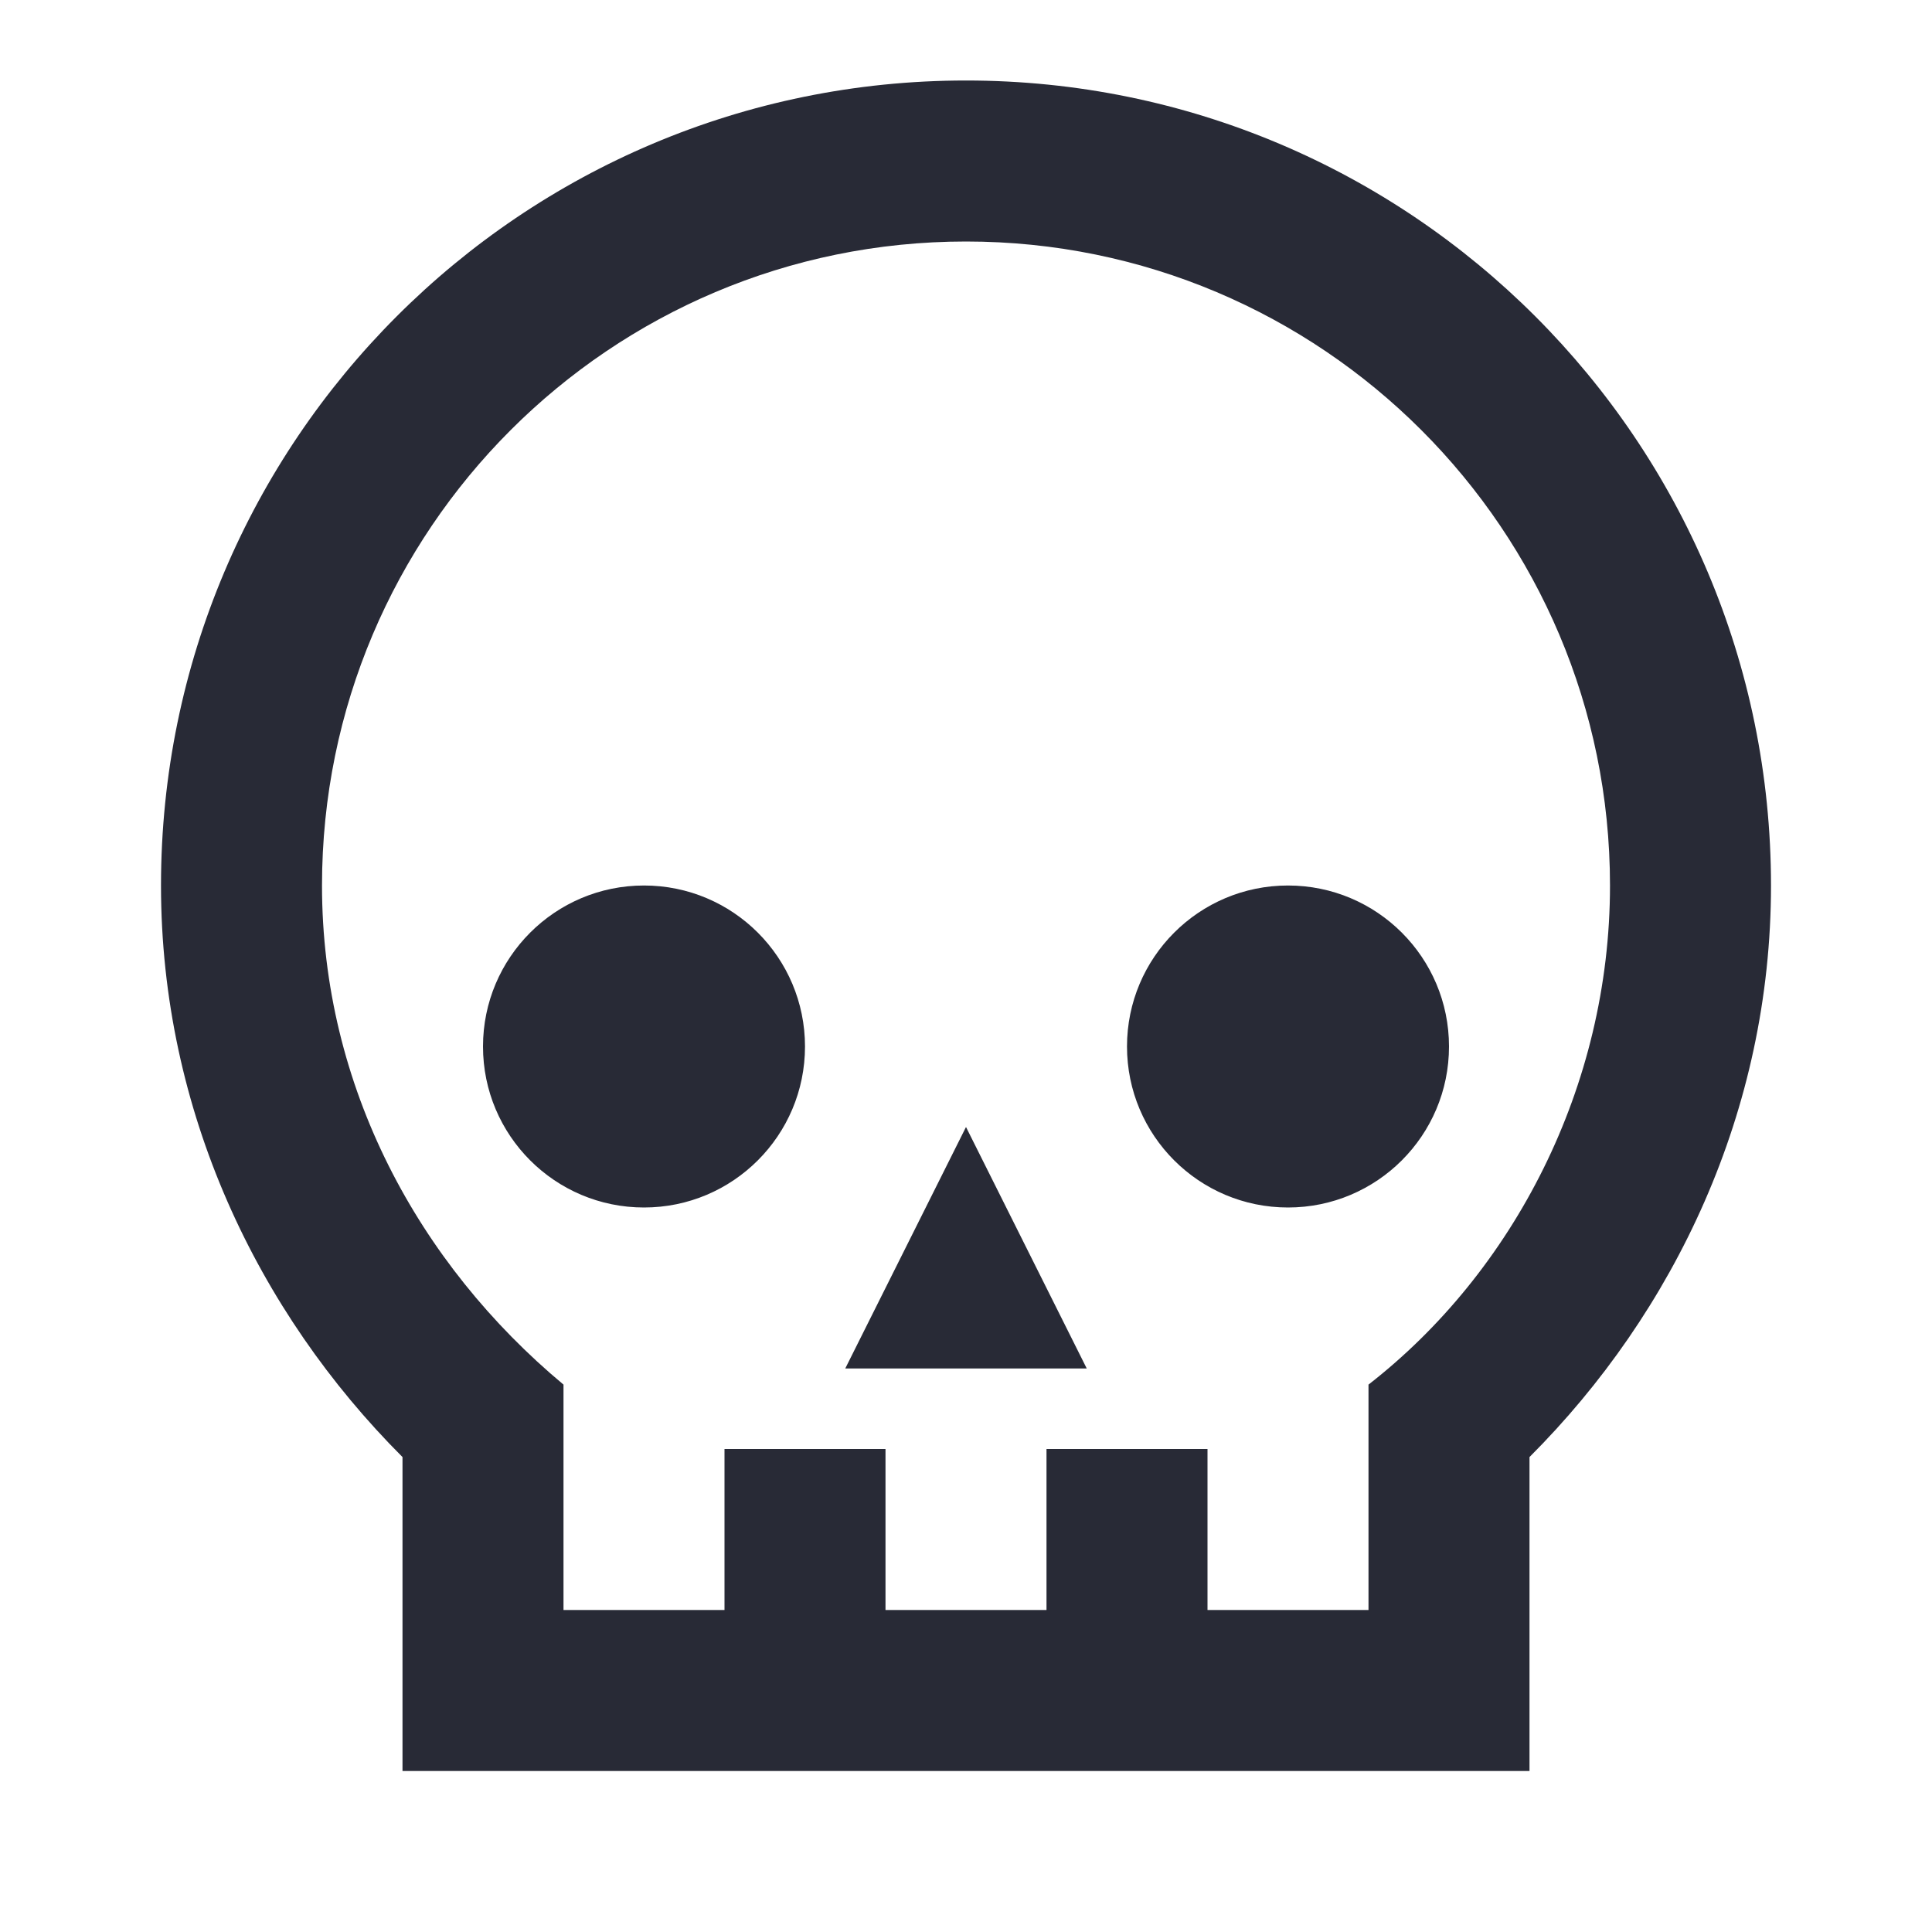
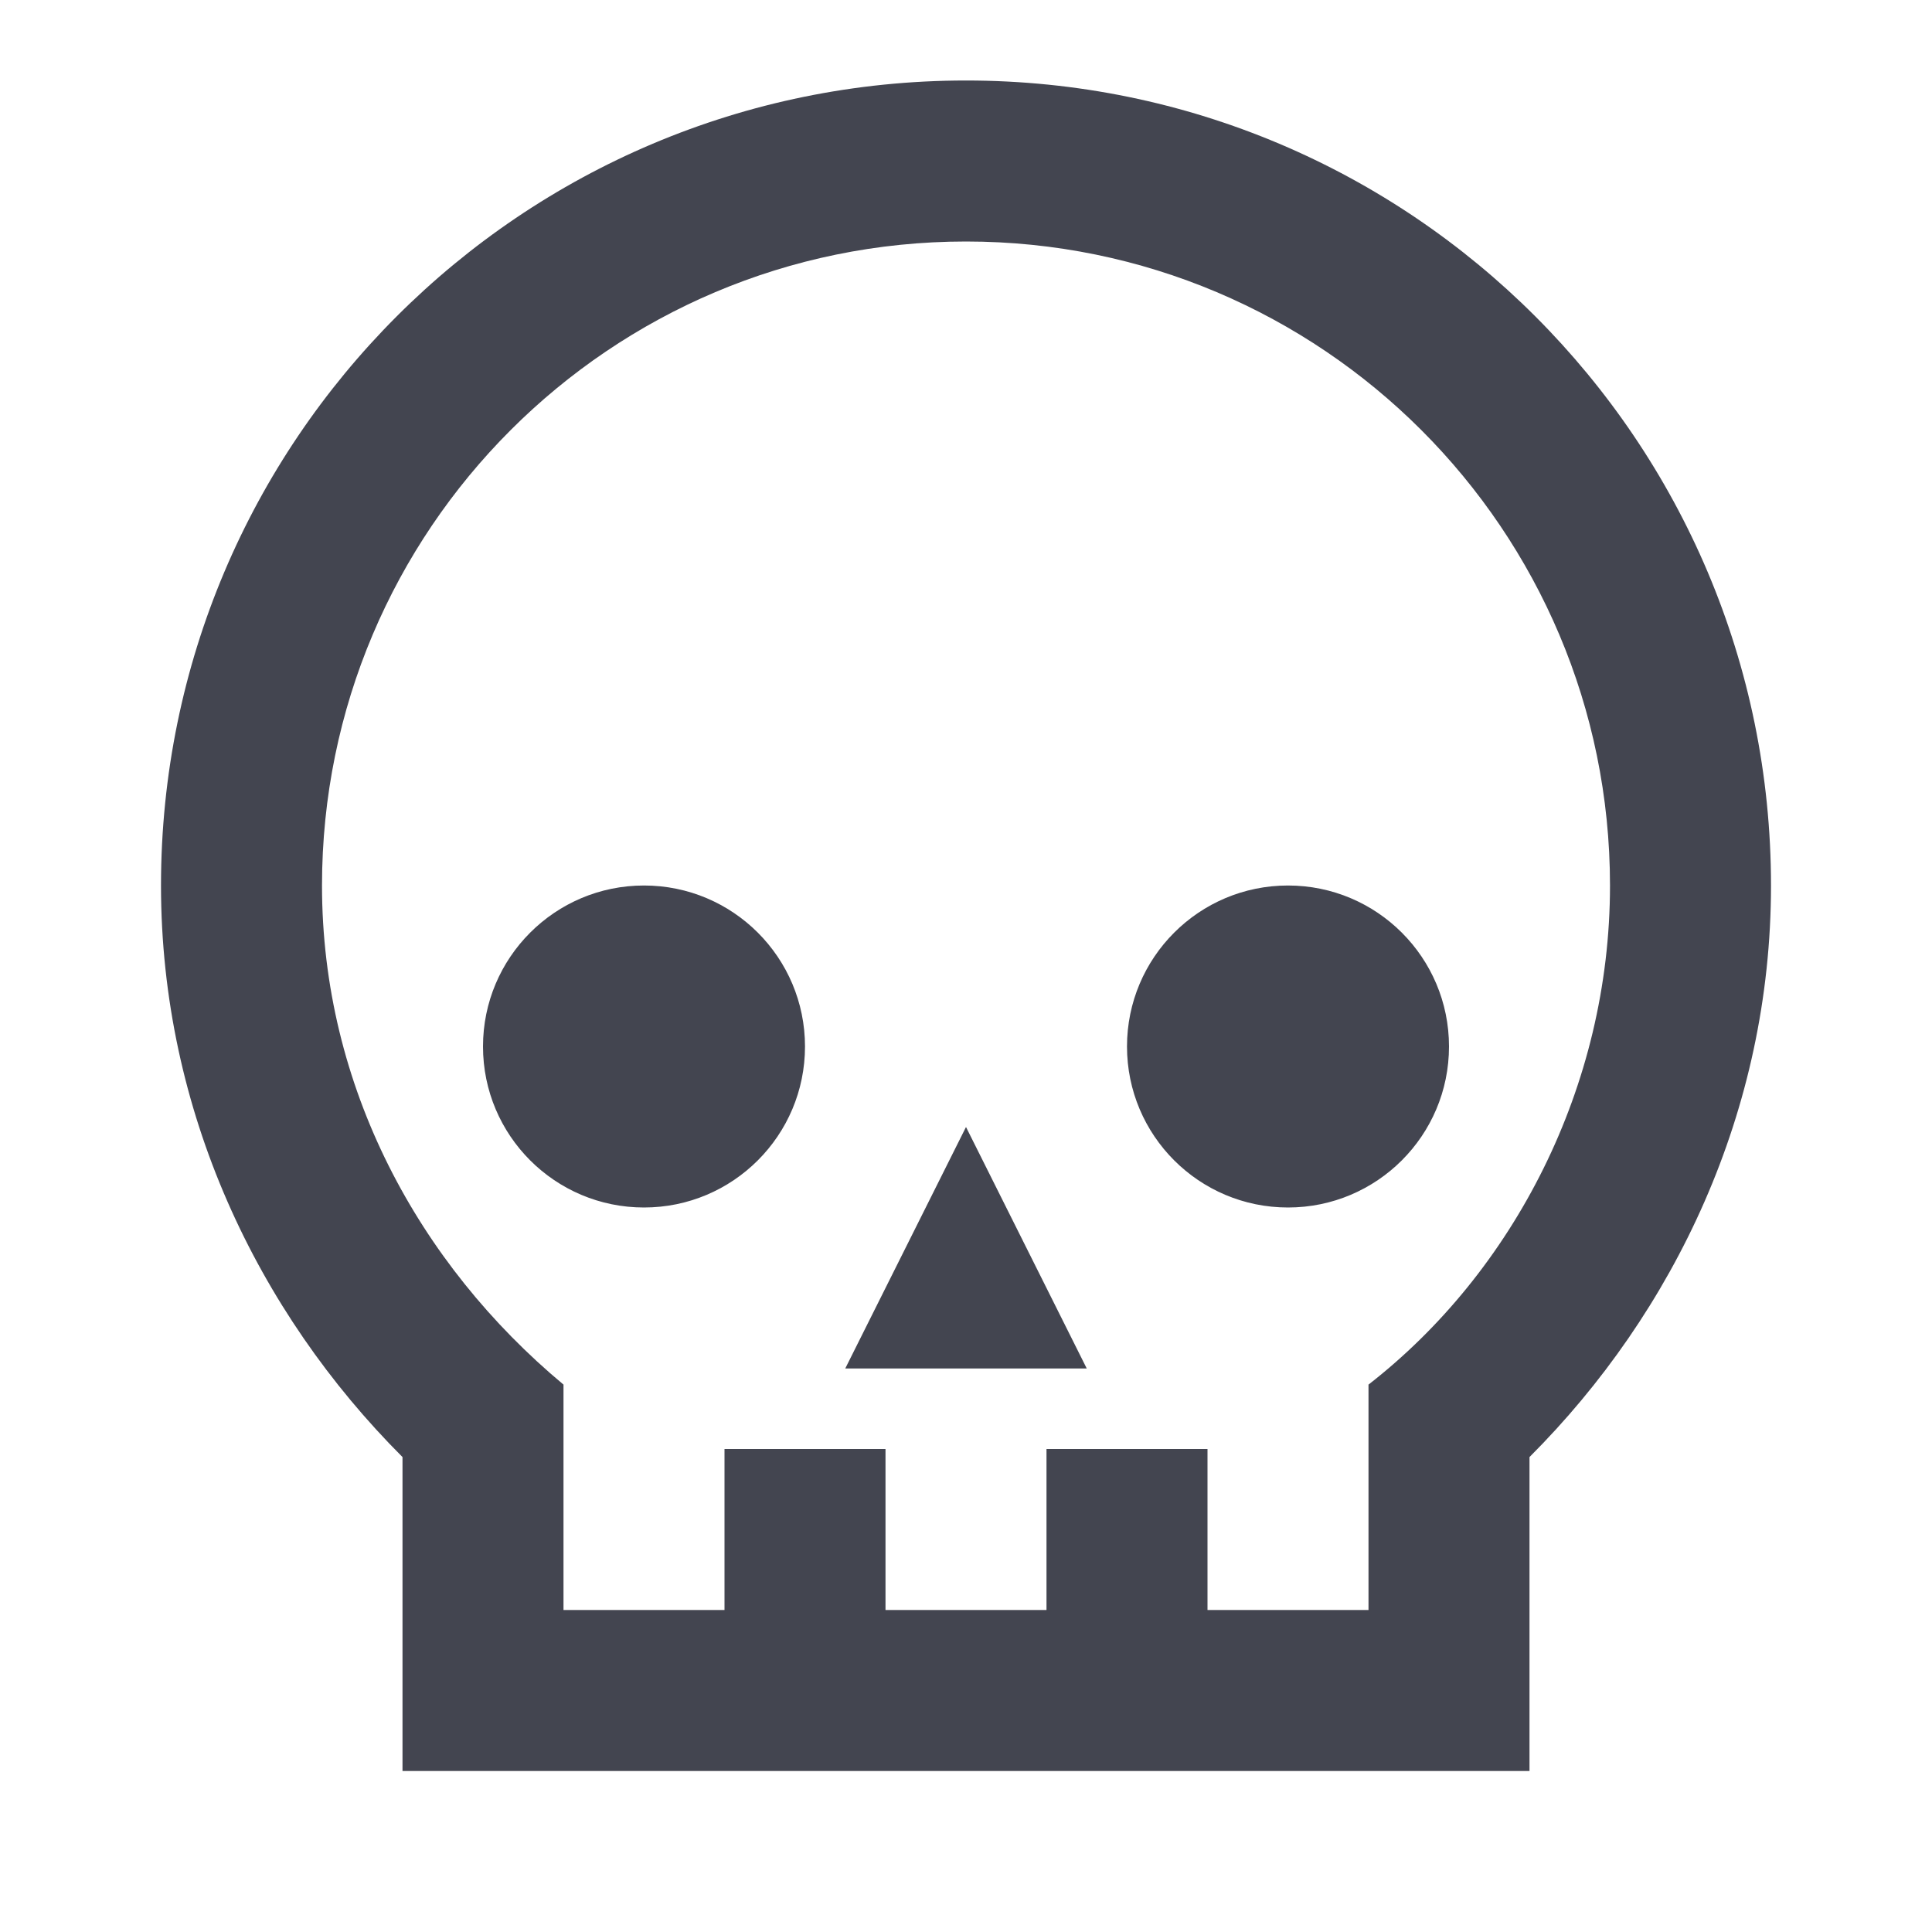
<svg xmlns="http://www.w3.org/2000/svg" version="1.1" width="24" height="24" viewBox="0 0 24 24">
  <style>
  path {
-     fill: #282a36;
+     fill: rgba(40, 42, 54, 0.87);
  }
</style>
  <path d="M8,15A2,2 0 0,1 6,13A2,2 0 0,1 8,11A2,2 0 0,1 10,13A2,2 0 0,1 8,15M10.5,17L12,14L13.5,17H10.5M16,15A2,2 0 0,1 14,13A2,2 0 0,1 16,11A2,2 0 0,1 18,13A2,2 0 0,1 16,15M22,11A10,10 0 0,0 12,1A10,10 0 0,0 2,11C2,13.8 3.2,16.3 5,18.1V22H19V18.1C20.8,16.3 22,13.8 22,11M17,20H15V18H13V20H11V18H9V20H7V17.2C5.2,15.7 4,13.5 4,11A8,8 0 0,1 12,3A8,8 0 0,1 20,11C20,13.5 18.8,15.8 17,17.2V20Z" />
</svg>
